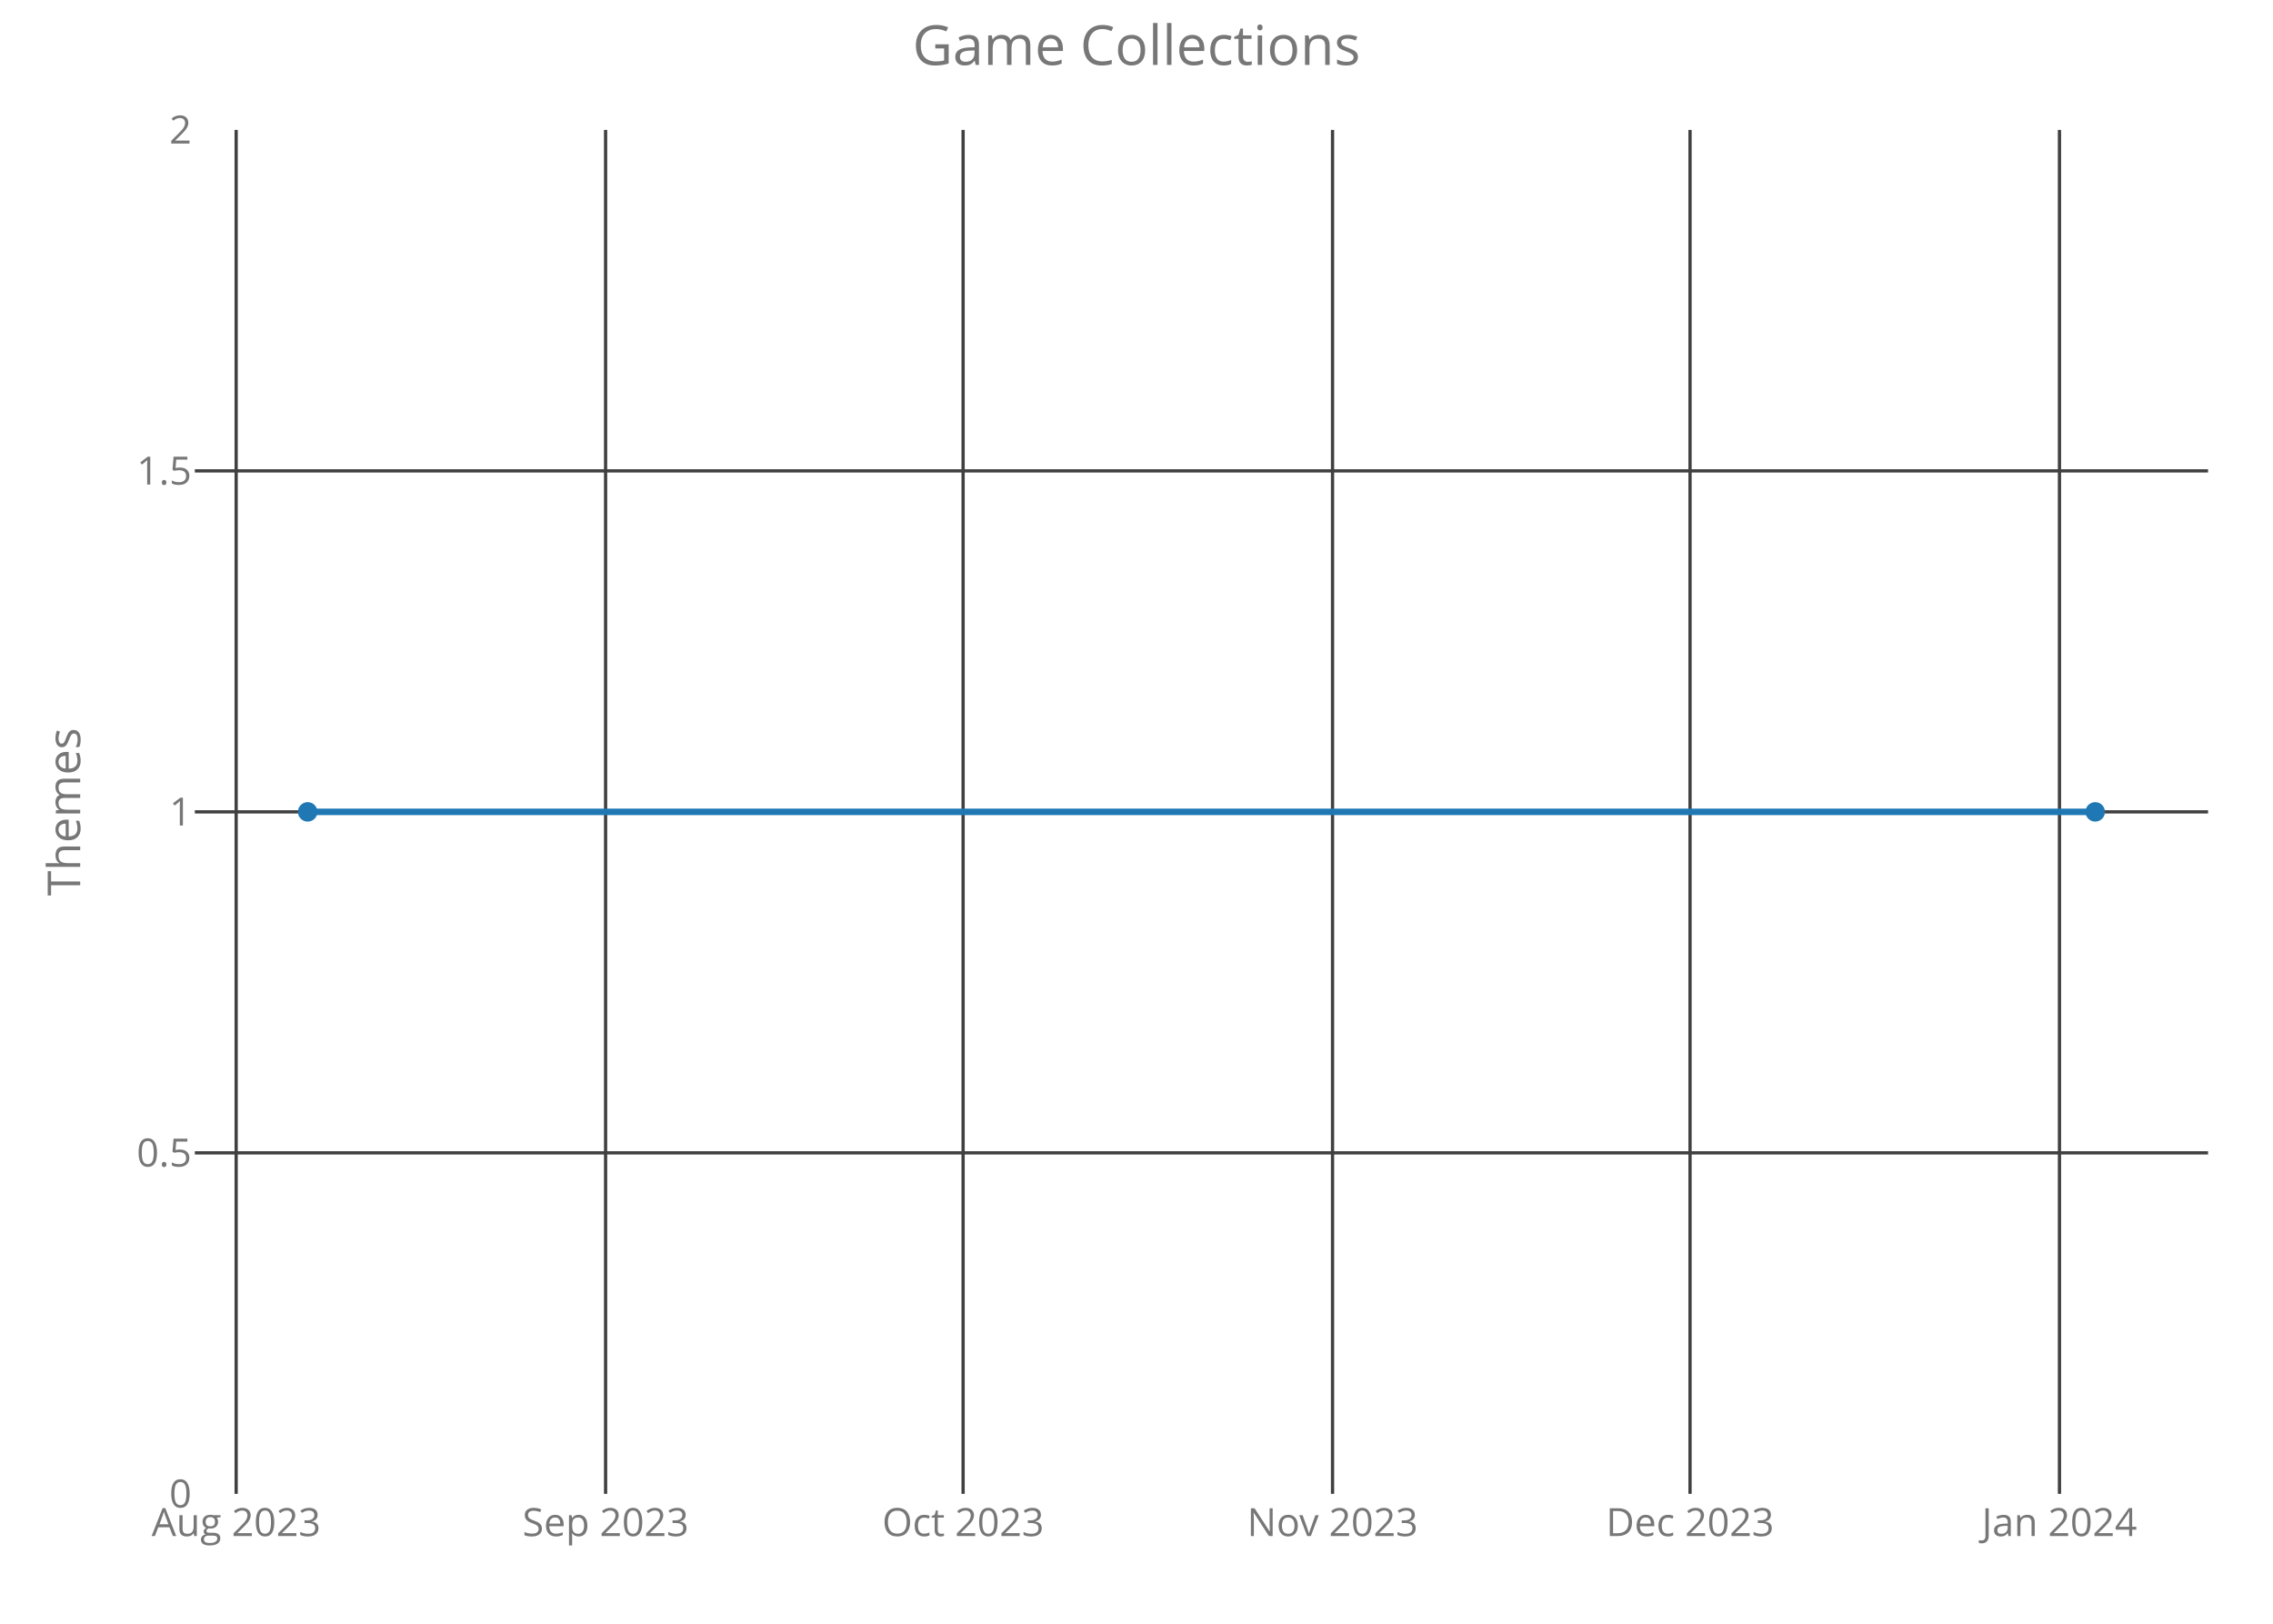
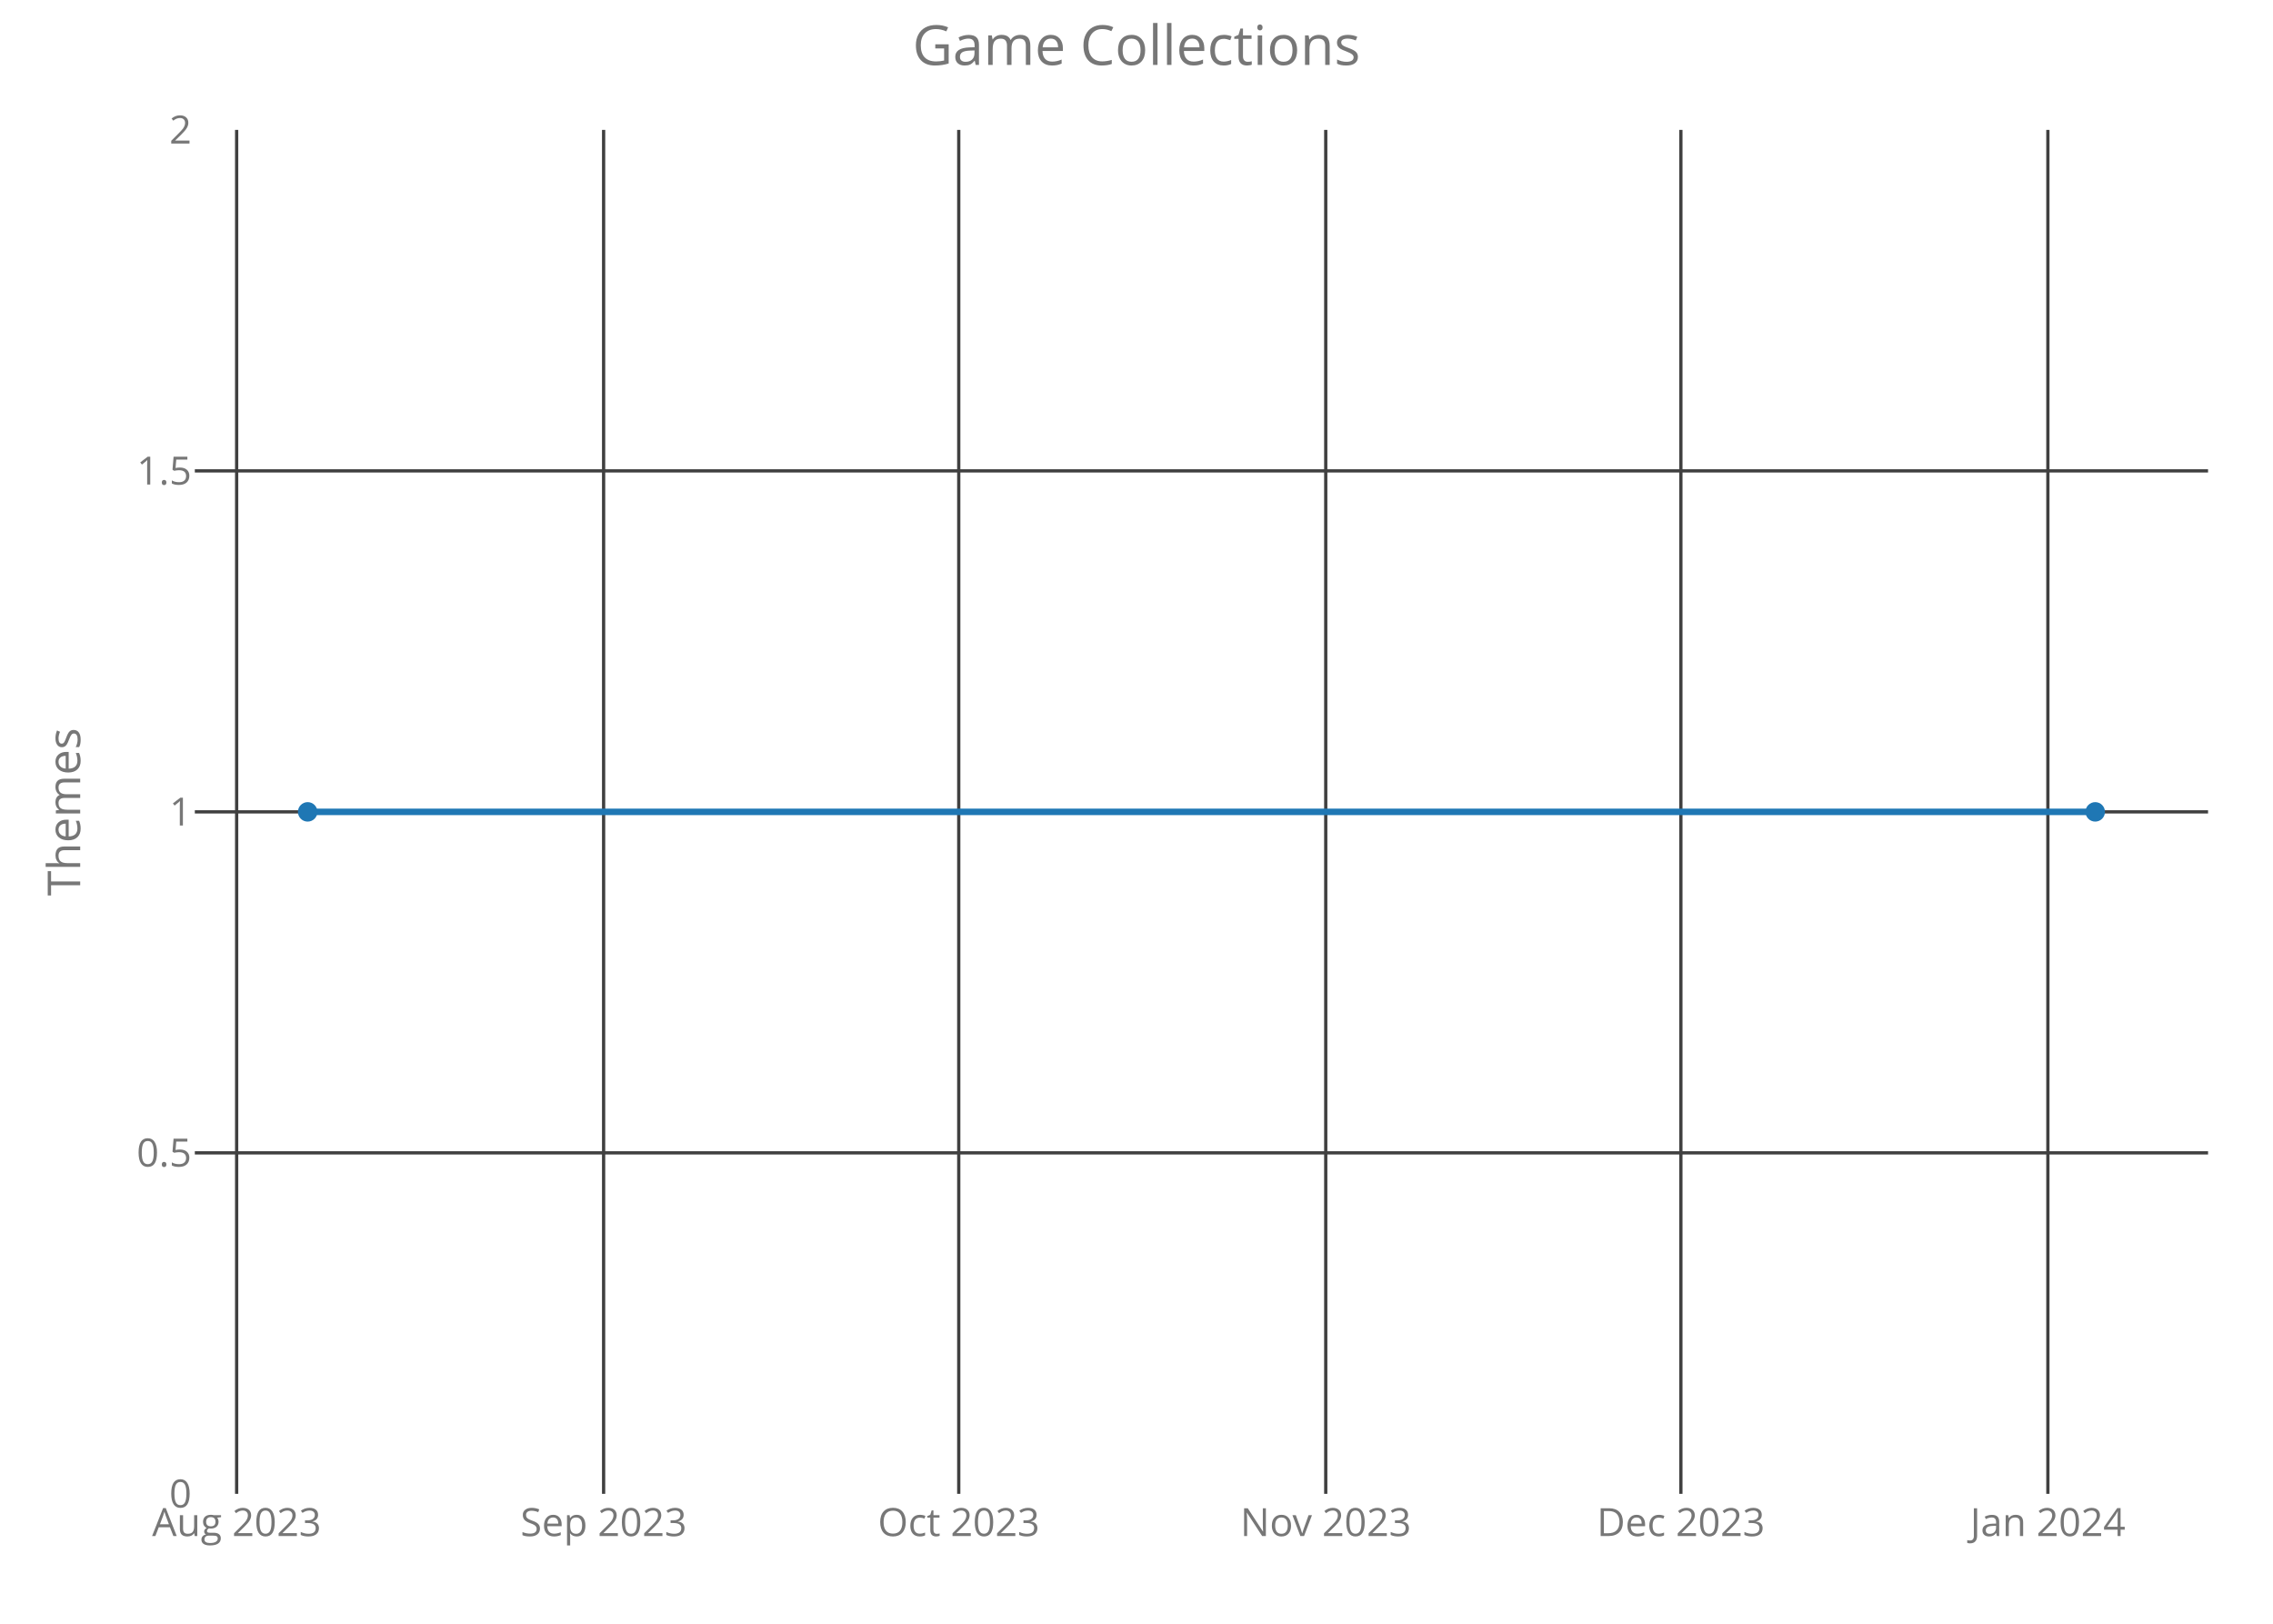
<svg xmlns="http://www.w3.org/2000/svg" class="main-svg" width="700" height="500" style="" viewBox="0 0 700 500">
  <rect x="0" y="0" width="700" height="500" style="fill: rgb(0, 0, 0); fill-opacity: 0;" />
-   <defs id="defs-078bfe">
+   <defs id="defs-374431">
    <g class="clips">
-       <clipPath id="clip078bfexyplot" class="plotclip">
+       <clipPath id="clip374431xyplot" class="plotclip">
        <rect width="620" height="420" />
      </clipPath>
-       <clipPath class="axesclip" id="clip078bfex">
+       <clipPath class="axesclip" id="clip374431x">
        <rect x="60" y="0" width="620" height="500" />
      </clipPath>
-       <clipPath class="axesclip" id="clip078bfey">
+       <clipPath class="axesclip" id="clip374431y">
        <rect x="0" y="40" width="700" height="420" />
      </clipPath>
-       <clipPath class="axesclip" id="clip078bfexy">
+       <clipPath class="axesclip" id="clip374431xy">
        <rect x="60" y="40" width="620" height="420" />
      </clipPath>
    </g>
    <g class="gradients" />
  </defs>
  <g class="bglayer">
    <rect class="bg" x="60" y="40" width="620" height="420" style="fill: rgb(0, 0, 0); fill-opacity: 0; stroke-width: 0;" />
  </g>
  <g class="layer-below">
    <g class="imagelayer" />
    <g class="shapelayer" />
  </g>
  <g class="cartesianlayer">
    <g class="subplot xy">
      <g class="layer-subplot">
        <g class="shapelayer" />
        <g class="imagelayer" />
      </g>
      <g class="gridlayer">
        <g class="x">
-           <path class="xgrid crisp" transform="translate(72.73,0)" d="M0,40v420" style="stroke: rgb(64, 64, 64); stroke-opacity: 1; stroke-width: 1px;" />
-           <path class="xgrid crisp" transform="translate(186.5,0)" d="M0,40v420" style="stroke: rgb(64, 64, 64); stroke-opacity: 1; stroke-width: 1px;" />
-           <path class="xgrid crisp" transform="translate(296.6,0)" d="M0,40v420" style="stroke: rgb(64, 64, 64); stroke-opacity: 1; stroke-width: 1px;" />
-           <path class="xgrid crisp" transform="translate(410.37,0)" d="M0,40v420" style="stroke: rgb(64, 64, 64); stroke-opacity: 1; stroke-width: 1px;" />
-           <path class="xgrid crisp" transform="translate(520.47,0)" d="M0,40v420" style="stroke: rgb(64, 64, 64); stroke-opacity: 1; stroke-width: 1px;" />
-           <path class="xgrid crisp" transform="translate(634.24,0)" d="M0,40v420" style="stroke: rgb(64, 64, 64); stroke-opacity: 1; stroke-width: 1px;" />
+           <path class="xgrid crisp" transform="translate(72.88,0)" d="M0,40v420" style="stroke: rgb(64, 64, 64); stroke-opacity: 1; stroke-width: 1px;" />
+           <path class="xgrid crisp" transform="translate(185.89,0)" d="M0,40v420" style="stroke: rgb(64, 64, 64); stroke-opacity: 1; stroke-width: 1px;" />
+           <path class="xgrid crisp" transform="translate(295.26,0)" d="M0,40v420" style="stroke: rgb(64, 64, 64); stroke-opacity: 1; stroke-width: 1px;" />
+           <path class="xgrid crisp" transform="translate(408.28,0)" d="M0,40v420" style="stroke: rgb(64, 64, 64); stroke-opacity: 1; stroke-width: 1px;" />
+           <path class="xgrid crisp" transform="translate(517.65,0)" d="M0,40v420" style="stroke: rgb(64, 64, 64); stroke-opacity: 1; stroke-width: 1px;" />
+           <path class="xgrid crisp" transform="translate(630.67,0)" d="M0,40v420" style="stroke: rgb(64, 64, 64); stroke-opacity: 1; stroke-width: 1px;" />
        </g>
        <g class="y">
          <path class="ygrid crisp" transform="translate(0,355)" d="M60,0h620" style="stroke: rgb(64, 64, 64); stroke-opacity: 1; stroke-width: 1px;" />
          <path class="ygrid crisp" transform="translate(0,250)" d="M60,0h620" style="stroke: rgb(64, 64, 64); stroke-opacity: 1; stroke-width: 1px;" />
          <path class="ygrid crisp" transform="translate(0,145)" d="M60,0h620" style="stroke: rgb(64, 64, 64); stroke-opacity: 1; stroke-width: 1px;" />
        </g>
      </g>
      <g class="zerolinelayer" />
      <path class="xlines-below crisp" d="M0,0" style="fill: none;" />
      <path class="ylines-below crisp" d="M0,0" style="fill: none;" />
      <g class="overlines-below" />
      <g class="xaxislayer-below">
        <g class="xtick">
-           <text text-anchor="middle" x="0" y="473" transform="translate(72.73,0)" style="font-family: 'Open Sans'; font-size: 12px; fill: rgb(119, 119, 119); fill-opacity: 1; white-space: pre;">Aug 2023</text>
+           <text text-anchor="middle" x="0" y="473" transform="translate(72.88,0)" style="font-family: 'Open Sans'; font-size: 12px; fill: rgb(119, 119, 119); fill-opacity: 1; white-space: pre;">Aug 2023</text>
        </g>
        <g class="xtick">
-           <text text-anchor="middle" x="0" y="473" transform="translate(186.5,0)" style="font-family: 'Open Sans'; font-size: 12px; fill: rgb(119, 119, 119); fill-opacity: 1; white-space: pre;">Sep 2023</text>
+           <text text-anchor="middle" x="0" y="473" transform="translate(185.89,0)" style="font-family: 'Open Sans'; font-size: 12px; fill: rgb(119, 119, 119); fill-opacity: 1; white-space: pre;">Sep 2023</text>
        </g>
        <g class="xtick">
-           <text text-anchor="middle" x="0" y="473" transform="translate(296.6,0)" style="font-family: 'Open Sans'; font-size: 12px; fill: rgb(119, 119, 119); fill-opacity: 1; white-space: pre;">Oct 2023</text>
+           <text text-anchor="middle" x="0" y="473" transform="translate(295.26,0)" style="font-family: 'Open Sans'; font-size: 12px; fill: rgb(119, 119, 119); fill-opacity: 1; white-space: pre;">Oct 2023</text>
        </g>
        <g class="xtick">
-           <text text-anchor="middle" x="0" y="473" transform="translate(410.37,0)" style="font-family: 'Open Sans'; font-size: 12px; fill: rgb(119, 119, 119); fill-opacity: 1; white-space: pre;">Nov 2023</text>
+           <text text-anchor="middle" x="0" y="473" transform="translate(408.28,0)" style="font-family: 'Open Sans'; font-size: 12px; fill: rgb(119, 119, 119); fill-opacity: 1; white-space: pre;">Nov 2023</text>
        </g>
        <g class="xtick">
-           <text text-anchor="middle" x="0" y="473" transform="translate(520.47,0)" style="font-family: 'Open Sans'; font-size: 12px; fill: rgb(119, 119, 119); fill-opacity: 1; white-space: pre;">Dec 2023</text>
+           <text text-anchor="middle" x="0" y="473" transform="translate(517.65,0)" style="font-family: 'Open Sans'; font-size: 12px; fill: rgb(119, 119, 119); fill-opacity: 1; white-space: pre;">Dec 2023</text>
        </g>
        <g class="xtick">
-           <text text-anchor="middle" x="0" y="473" transform="translate(634.24,0)" style="font-family: 'Open Sans'; font-size: 12px; fill: rgb(119, 119, 119); fill-opacity: 1; white-space: pre;">Jan 2024</text>
+           <text text-anchor="middle" x="0" y="473" transform="translate(630.67,0)" style="font-family: 'Open Sans'; font-size: 12px; fill: rgb(119, 119, 119); fill-opacity: 1; white-space: pre;">Jan 2024</text>
        </g>
      </g>
      <g class="yaxislayer-below">
        <g class="ytick">
          <text text-anchor="end" x="59" y="4.2" transform="translate(0,460)" style="font-family: 'Open Sans'; font-size: 12px; fill: rgb(119, 119, 119); fill-opacity: 1; white-space: pre;">0</text>
        </g>
        <g class="ytick">
          <text text-anchor="end" x="59" y="4.2" transform="translate(0,355)" style="font-family: 'Open Sans'; font-size: 12px; fill: rgb(119, 119, 119); fill-opacity: 1; white-space: pre;">0.5</text>
        </g>
        <g class="ytick">
          <text text-anchor="end" x="59" y="4.2" transform="translate(0,250)" style="font-family: 'Open Sans'; font-size: 12px; fill: rgb(119, 119, 119); fill-opacity: 1; white-space: pre;">1</text>
        </g>
        <g class="ytick">
          <text text-anchor="end" x="59" y="4.2" transform="translate(0,145)" style="font-family: 'Open Sans'; font-size: 12px; fill: rgb(119, 119, 119); fill-opacity: 1; white-space: pre;">1.5</text>
        </g>
        <g class="ytick">
          <text text-anchor="end" x="59" y="4.2" transform="translate(0,40)" style="font-family: 'Open Sans'; font-size: 12px; fill: rgb(119, 119, 119); fill-opacity: 1; white-space: pre;">2</text>
        </g>
      </g>
      <g class="overaxes-below" />
-       <g class="plot" transform="translate(60,40)" clip-path="url('#clip078bfexyplot')">
+       <g class="plot" transform="translate(60,40)" clip-path="url('#clip374431xyplot')">
        <g class="scatterlayer mlayer">
-           <g class="trace scatter traceb15912" style="stroke-miterlimit: 2; opacity: 1;">
+           <g class="trace scatter trace9b4e3a" style="stroke-miterlimit: 2; opacity: 1;">
            <g class="fills" />
            <g class="errorbars" />
            <g class="lines">
              <path class="js-line" d="M34.75,210L585.25,210" style="vector-effect: non-scaling-stroke; fill: none; stroke: rgb(31, 119, 180); stroke-opacity: 1; stroke-width: 2px; opacity: 1;" />
            </g>
            <g class="points">
              <path class="point" transform="translate(34.75,210)" d="M3,0A3,3 0 1,1 0,-3A3,3 0 0,1 3,0Z" style="opacity: 1; stroke-width: 0px; fill: rgb(31, 119, 180); fill-opacity: 1;" />
              <path class="point" transform="translate(585.25,210)" d="M3,0A3,3 0 1,1 0,-3A3,3 0 0,1 3,0Z" style="opacity: 1; stroke-width: 0px; fill: rgb(31, 119, 180); fill-opacity: 1;" />
            </g>
            <g class="text" />
          </g>
        </g>
      </g>
      <g class="overplot" />
      <path class="xlines-above" />
      <path class="ylines-above" />
      <g class="overlines-above" />
      <g class="xaxislayer-above" />
      <g class="yaxislayer-above" />
      <g class="overaxes-above" />
    </g>
  </g>
  <g class="polarlayer" />
  <g class="ternarylayer" />
  <g class="geolayer" />
  <g class="funnelarealayer" />
  <g class="pielayer" />
  <g class="treemaplayer" />
  <g class="sunburstlayer" />
  <g class="glimages" />
-   <defs id="topdefs-078bfe">
+   <defs id="topdefs-374431">
    <g class="clips" />
  </defs>
  <g class="layer-above">
    <g class="imagelayer" />
    <g class="shapelayer" />
  </g>
  <g class="infolayer">
    <g class="g-gtitle">
      <text class="gtitle" x="350" y="20" text-anchor="middle" dy="0em" style="font-family: 'Open Sans'; font-size: 17px; fill: rgb(119, 119, 119); opacity: 1; font-weight: normal; white-space: pre;">Game Collections</text>
    </g>
    <g class="g-xtitle" />
    <g class="g-ytitle">
      <text class="ytitle" transform="rotate(-90,24.7,250)" x="24.7" y="250" text-anchor="middle" style="font-family: 'Open Sans'; font-size: 14px; fill: rgb(119, 119, 119); opacity: 1; font-weight: normal; white-space: pre;">Themes</text>
    </g>
  </g>
</svg>
